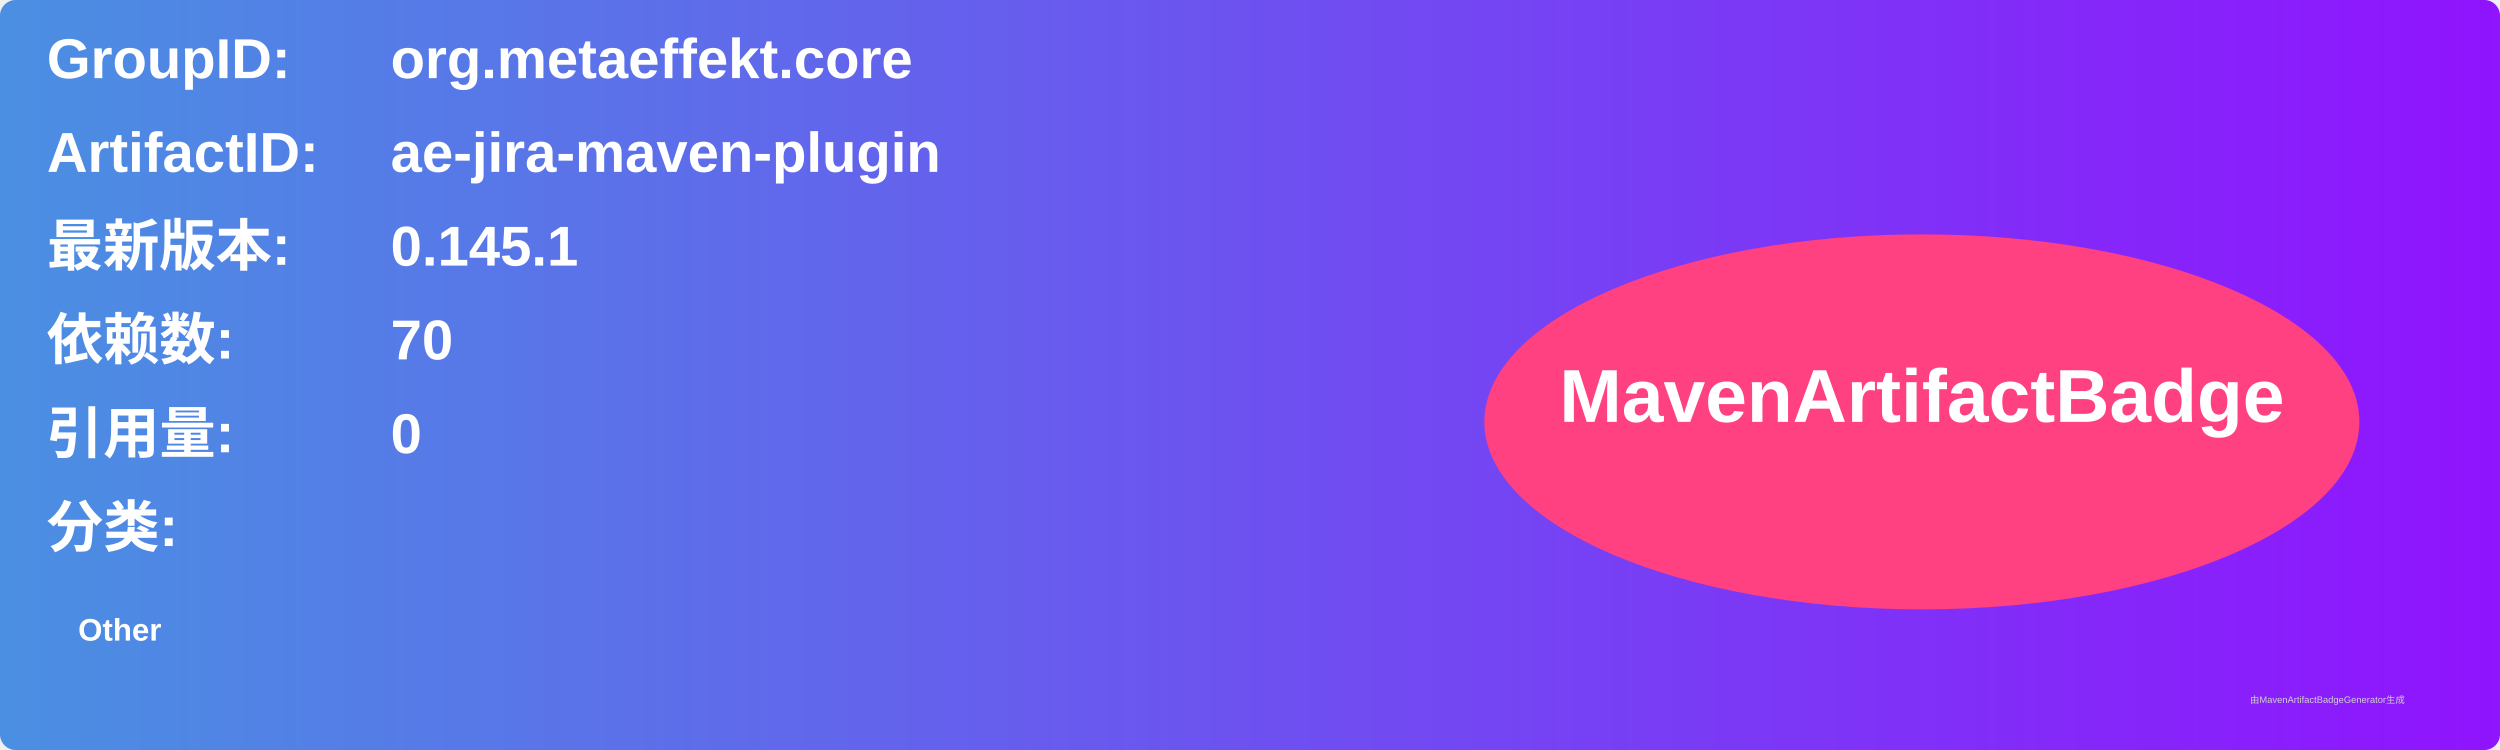
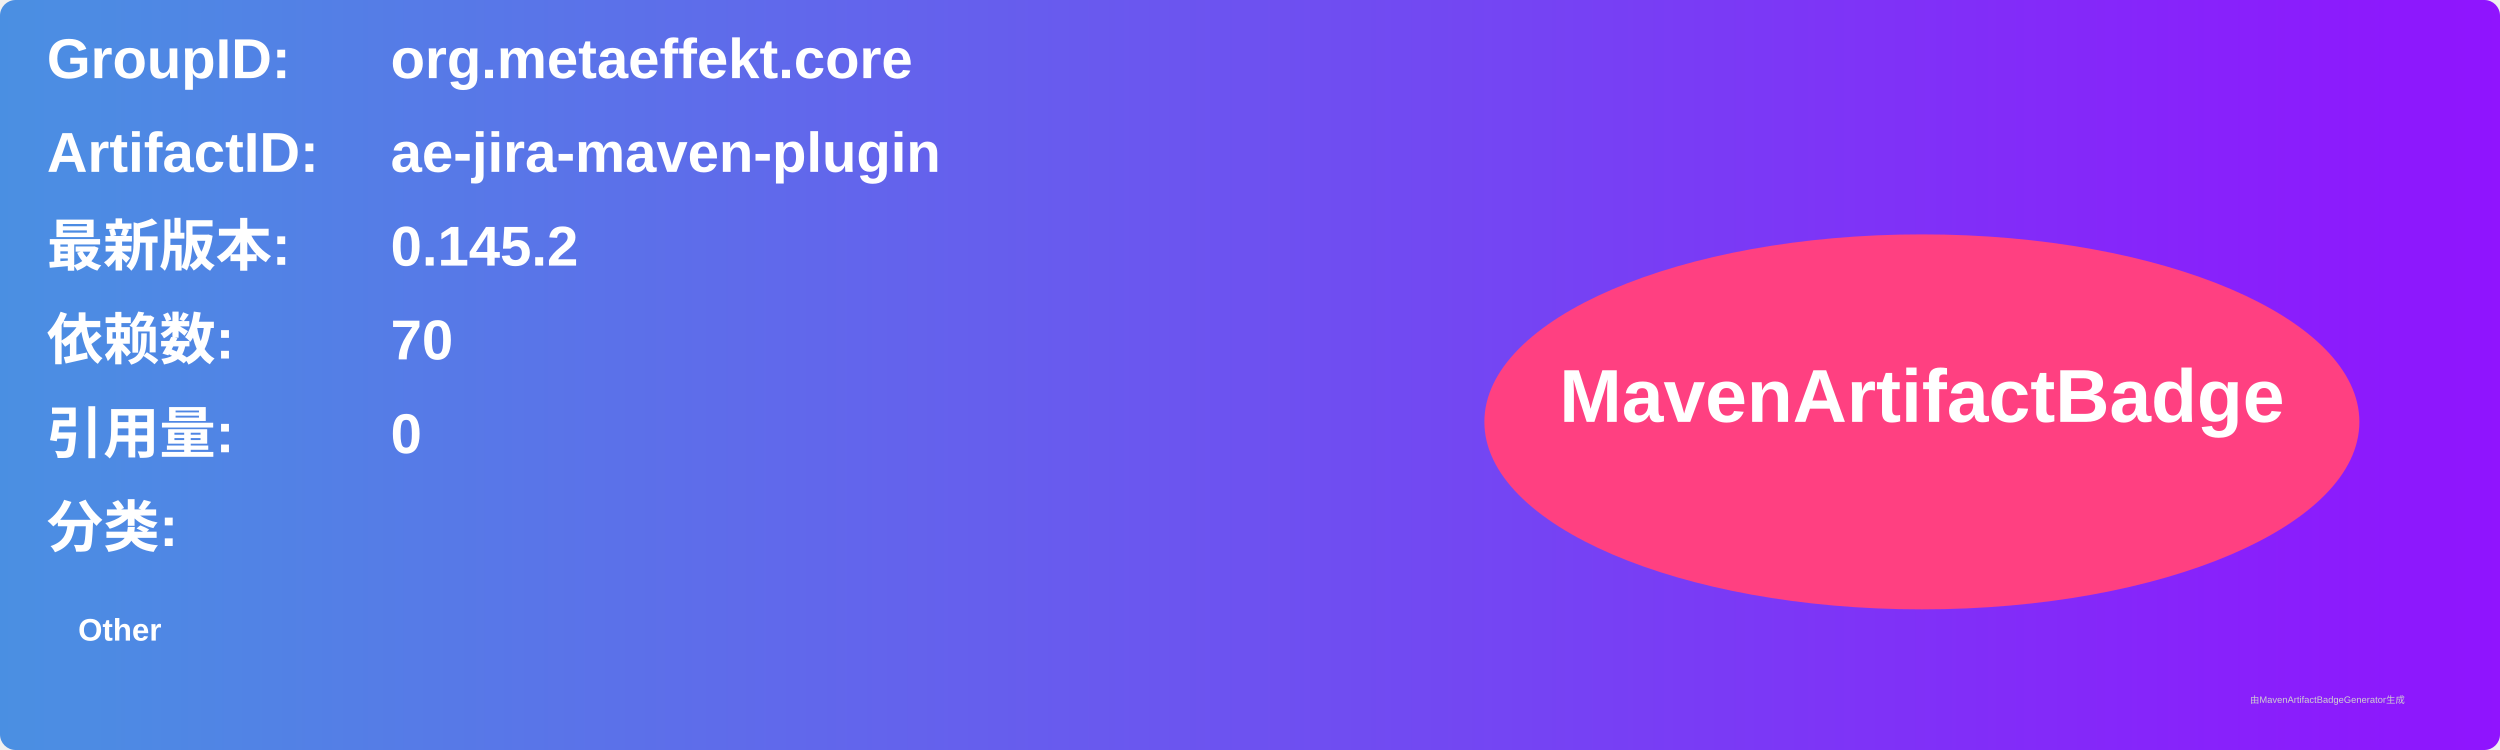
<svg xmlns="http://www.w3.org/2000/svg" width="800" height="240" viewBox="0 0 800 240">
  <linearGradient id="grad" x1="0%" y1="0%" x2="100%" y2="0%">
    <stop offset="0%" stop-color="#4a90e2" />
    <stop offset="100%" stop-color="#9013fe" />
  </linearGradient>
  <rect width="100%" height="100%" rx="5" ry="5" fill="url(#grad)" />
  <g transform="translate(15, 15)">
    <text x="0" y="10" font-family="Arial" font-size="18" fill="white" font-weight="bold" width="260">GroupID:</text>
    <text x="110" y="10" font-family="Arial" font-size="18" fill="white" font-weight="bold" width="460">org.metaeffekt.core</text>
    <text x="0" y="40" font-family="Arial" font-size="18" fill="white" font-weight="bold" width="260">ArtifactID:</text>
    <text x="110" y="40" font-family="Arial" font-size="18" fill="white" font-weight="bold" width="460">ae-jira-maven-plugin</text>
    <text x="0" y="70" font-family="Arial" font-size="18" fill="white" font-weight="bold">最新版本:</text>
    <text x="110" y="70" font-family="Arial" font-size="18" fill="white" font-weight="bold">
-       <tspan font-weight="bold">0.145.1</tspan>
+       <tspan font-weight="bold">0.145.2</tspan>
    </text>
    <text x="0" y="100" font-family="Arial" font-size="18" fill="white" font-weight="bold">依赖数: </text>
    <text x="110" y="100" font-family="Arial" font-size="18" fill="white">
      <tspan font-weight="bold">70</tspan>
    </text>
    <text x="0" y="130" font-family="Arial" font-size="18" fill="white" font-weight="bold">引用量: </text>
    <text x="110" y="130" font-family="Arial" font-size="18" fill="white">
      <tspan font-weight="bold">0</tspan>
    </text>
    <text x="0" y="160" font-family="Arial" font-size="18" fill="white" font-weight="bold">分类:</text>
    <text x="10" y="190" font-family="Arial" font-size="10" fill="white">
      <tspan font-weight="bold">Other</tspan>
    </text>
    <ellipse cx="600" cy="120" rx="140" ry="60" fill="#ff4081" />
    <text x="600" y="120" text-anchor="middle" font-family="Arial" font-size="24" fill="white" font-weight="bold">MavenArtifactBadge</text>
  </g>
  <text x="720" y="225" font-family="Arial" font-size="3" fill="#d0d0d0">由MavenArtifactBadgeGenerator生成</text>
</svg>
